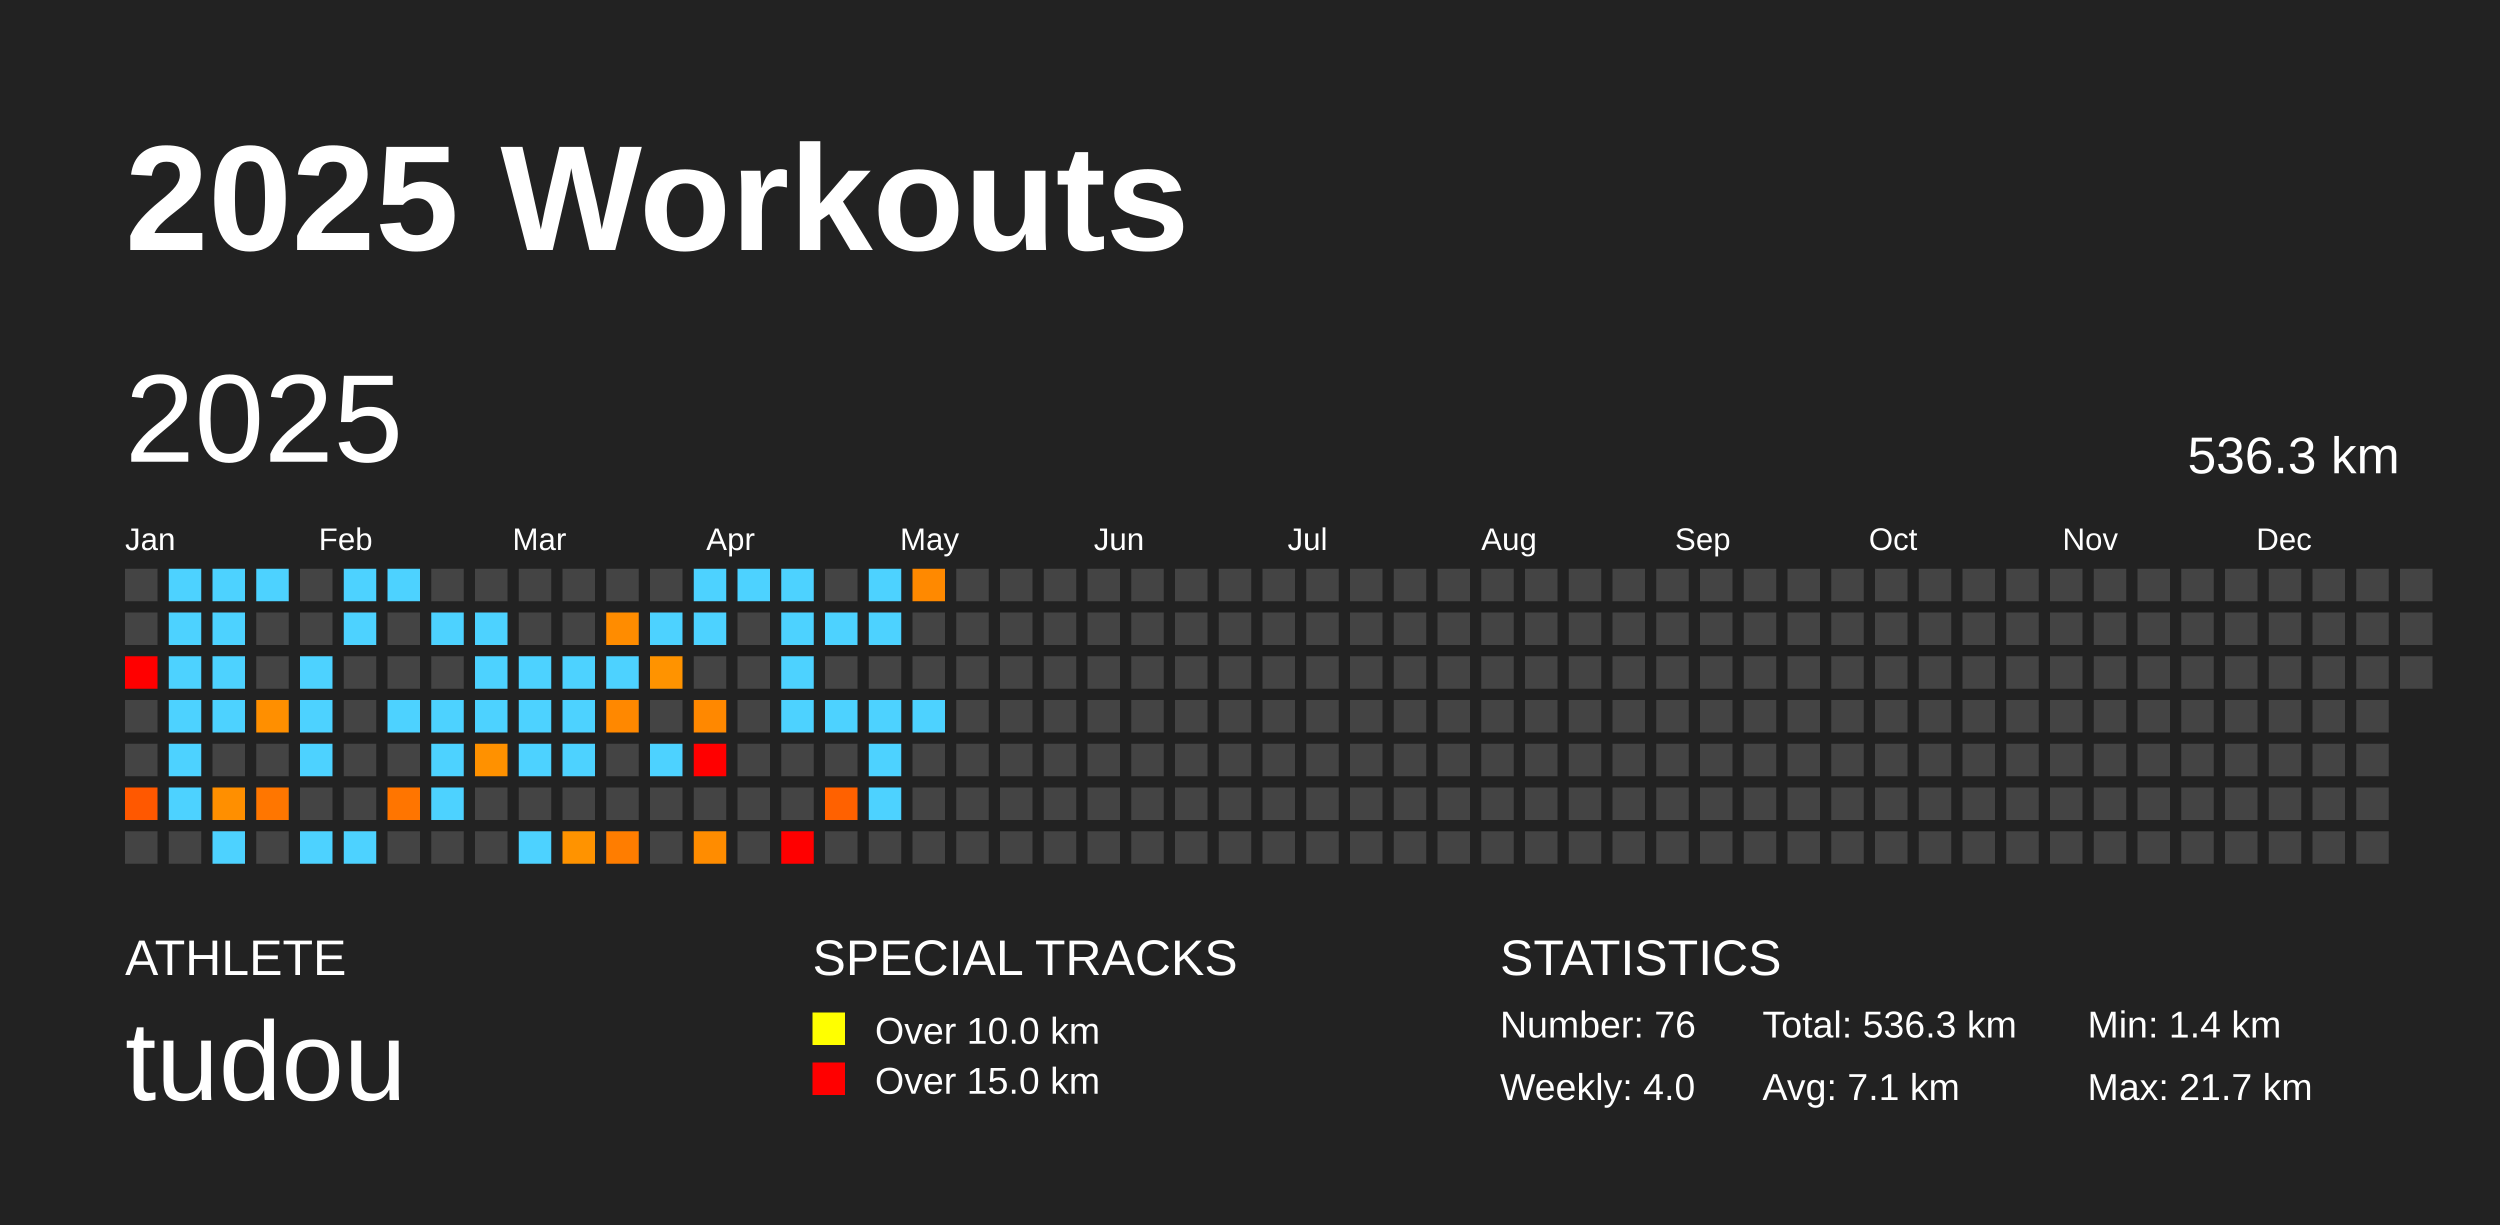
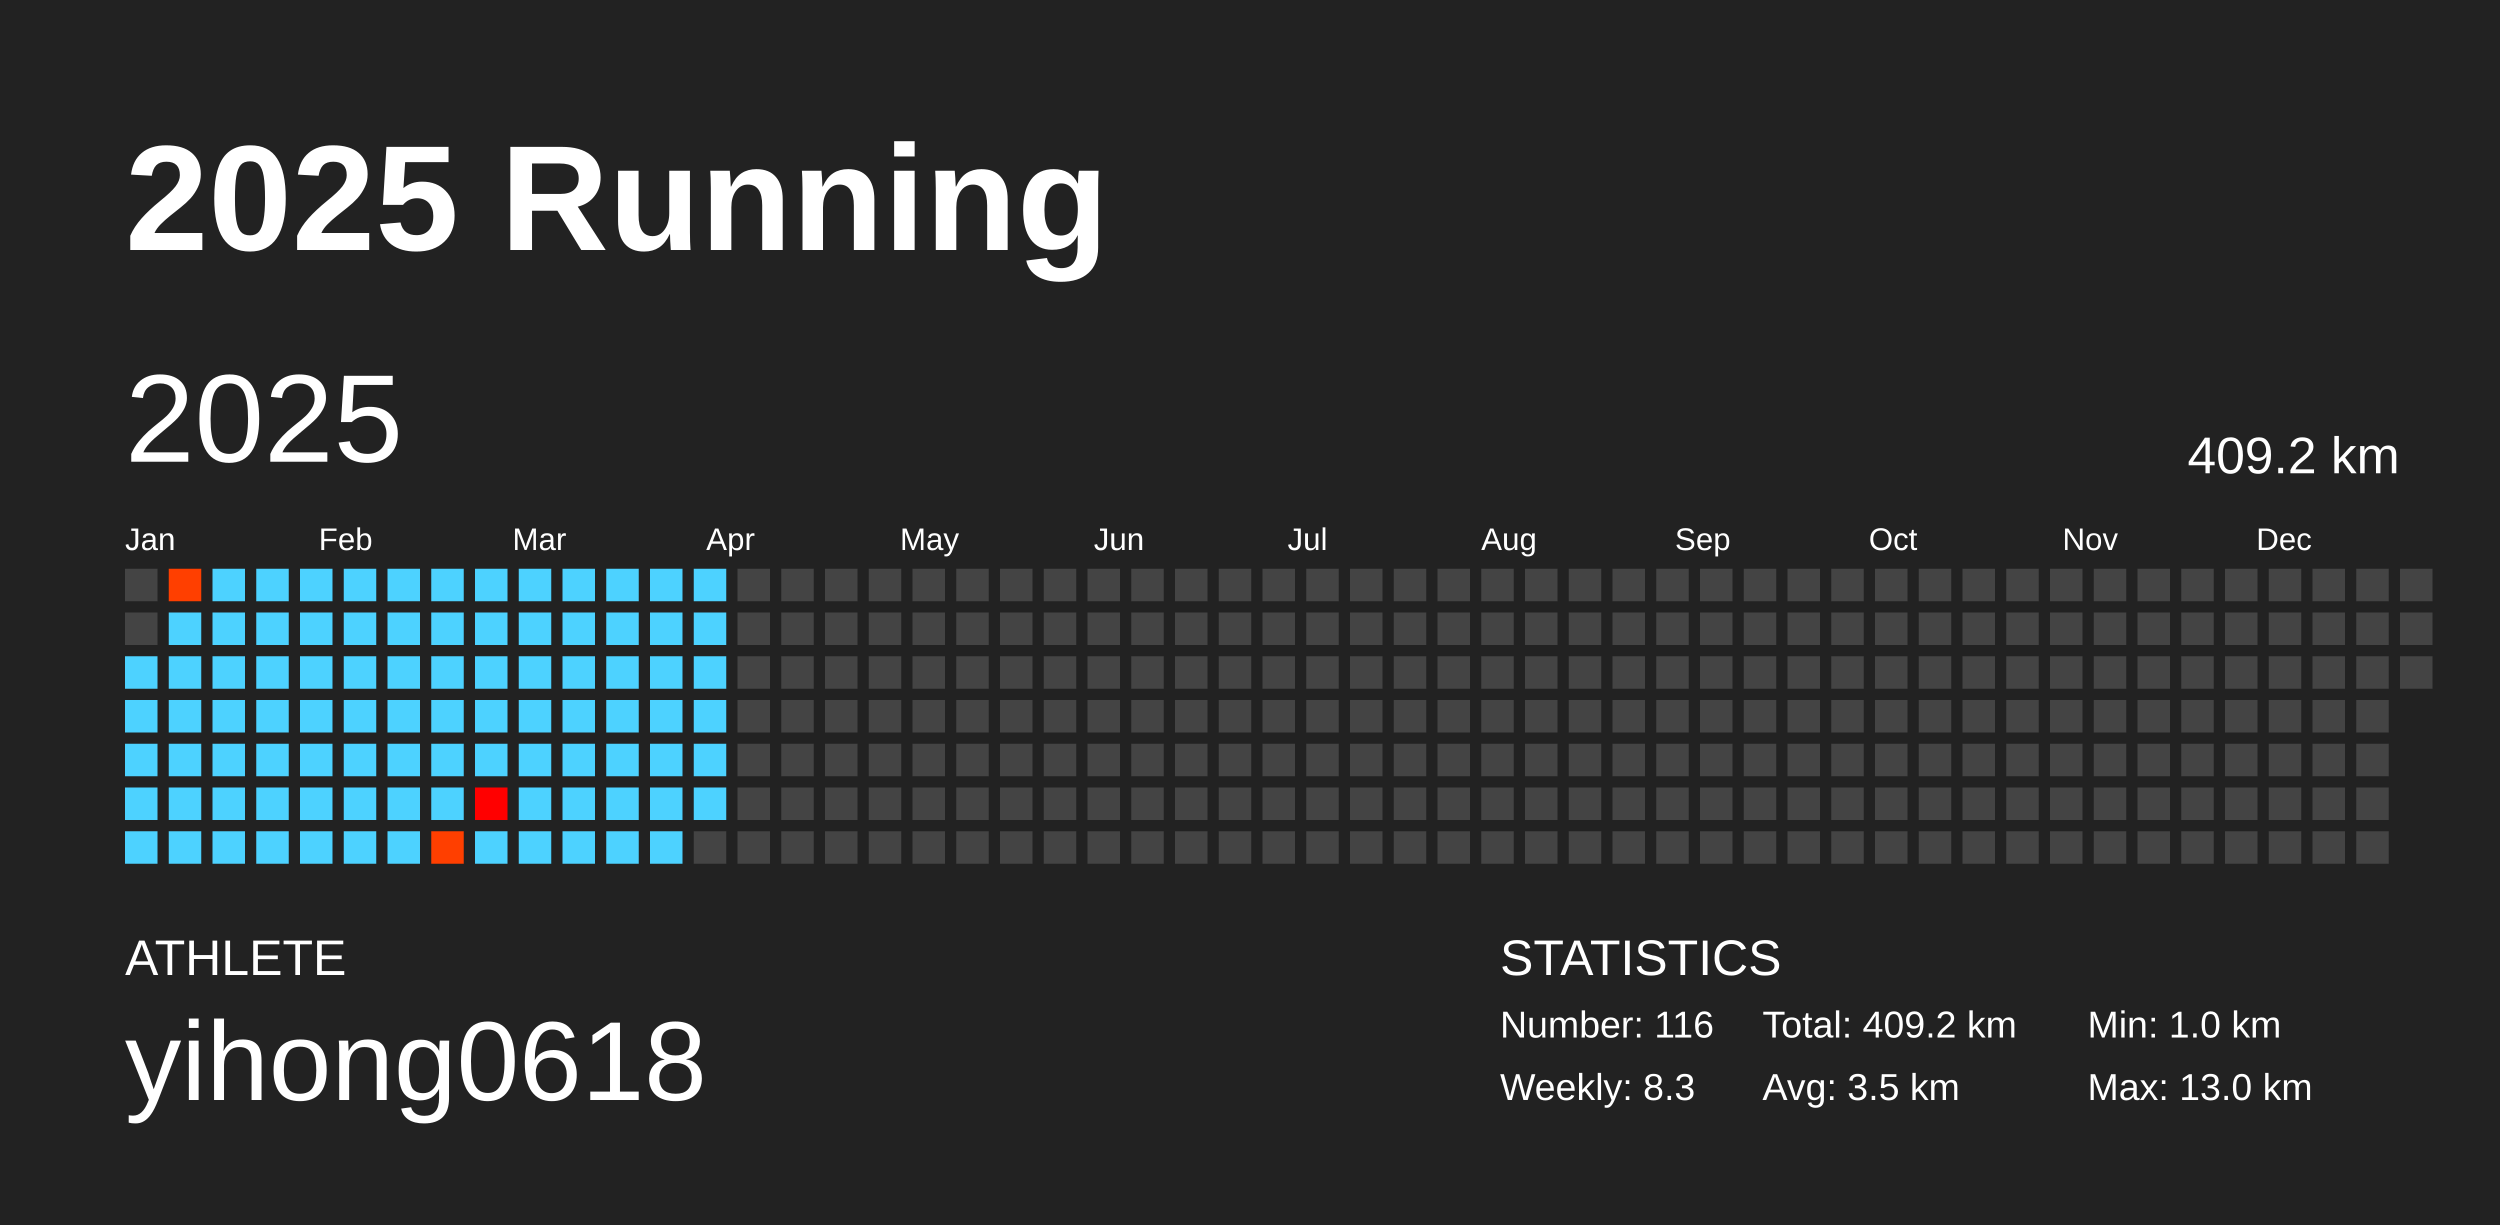
<svg xmlns="http://www.w3.org/2000/svg" baseProfile="full" height="98mm" version="1.1" viewBox="0,0,200,98" width="200mm">
  <defs />
  <rect fill="#222222" height="98" width="200" x="0" y="0" />
-   <text fill="#FFFFFF" style="font-size:12px; font-family:Arial; font-weight:bold;" x="10" y="20">2025 Workouts</text>
+   <text fill="#FFFFFF" style="font-size:12px; font-family:Arial; font-weight:bold;" x="10" y="20">2025 Running</text>
  <text fill="#FFFFFF" style="font-size:4px; font-family:Arial" x="10" y="78">ATHLETE</text>
-   <text fill="#FFFFFF" style="font-size:9px; font-family:Arial" x="10" y="88">tudou</text>
-   <text fill="#FFFFFF" style="font-size:4px; font-family:Arial" x="65" y="78">SPECIAL TRACKS</text>
-   <rect fill="yellow" height="2.6" width="2.6" x="65" y="81" />
-   <text fill="#FFFFFF" style="font-size:3px; font-family:Arial" x="70" y="83.5">Over 10.0 km</text>
-   <rect fill="red" height="2.6" width="2.6" x="65" y="85" />
-   <text fill="#FFFFFF" style="font-size:3px; font-family:Arial" x="70" y="87.5">Over 15.0 km</text>
+   <text fill="#FFFFFF" style="font-size:9px; font-family:Arial" x="10" y="88">yihong0618</text>
  <text fill="#FFFFFF" style="font-size:4px; font-family:Arial" x="120" y="78">STATISTICS</text>
-   <text fill="#FFFFFF" style="font-size:3px; font-family:Arial" x="120" y="83">Number: 76</text>
-   <text fill="#FFFFFF" style="font-size:3px; font-family:Arial" x="120" y="88">Weekly: 4.0</text>
-   <text fill="#FFFFFF" style="font-size:3px; font-family:Arial" x="141" y="83">Total: 536.3 km</text>
-   <text fill="#FFFFFF" style="font-size:3px; font-family:Arial" x="141" y="88">Avg: 7.1 km</text>
-   <text fill="#FFFFFF" style="font-size:3px; font-family:Arial" x="167" y="83">Min: 1.4 km</text>
-   <text fill="#FFFFFF" style="font-size:3px; font-family:Arial" x="167" y="88">Max: 21.7 km</text>
+   <text fill="#FFFFFF" style="font-size:3px; font-family:Arial" x="120" y="83">Number: 116</text>
+   <text fill="#FFFFFF" style="font-size:3px; font-family:Arial" x="120" y="88">Weekly: 8.3</text>
+   <text fill="#FFFFFF" style="font-size:3px; font-family:Arial" x="141" y="83">Total: 409.2 km</text>
+   <text fill="#FFFFFF" style="font-size:3px; font-family:Arial" x="141" y="88">Avg: 3.5 km</text>
+   <text fill="#FFFFFF" style="font-size:3px; font-family:Arial" x="167" y="83">Min: 1.0 km</text>
+   <text fill="#FFFFFF" style="font-size:3px; font-family:Arial" x="167" y="88">Max: 13.0 km</text>
  <text dominant-baseline="hanging" fill="#FFFFFF" style="font-size:10.0px; font-family:Arial;" x="10" y="30">2025</text>
-   <text dominant-baseline="hanging" fill="#FFFFFF" style="font-size:4.125px; font-family:Arial;" x="175" y="35">536.3 km</text>
+   <text dominant-baseline="hanging" fill="#FFFFFF" style="font-size:4.125px; font-family:Arial;" x="175" y="35">409.2 km</text>
  <text fill="#FFFFFF" style="font-size:2.5px; font-family:Arial" x="10.0" y="44">Jan</text>
  <text fill="#FFFFFF" style="font-size:2.5px; font-family:Arial" x="25.5" y="44">Feb</text>
  <text fill="#FFFFFF" style="font-size:2.5px; font-family:Arial" x="41.0" y="44">Mar</text>
  <text fill="#FFFFFF" style="font-size:2.5px; font-family:Arial" x="56.5" y="44">Apr</text>
  <text fill="#FFFFFF" style="font-size:2.5px; font-family:Arial" x="72.0" y="44">May</text>
  <text fill="#FFFFFF" style="font-size:2.5px; font-family:Arial" x="87.5" y="44">Jun</text>
  <text fill="#FFFFFF" style="font-size:2.5px; font-family:Arial" x="103.0" y="44">Jul</text>
  <text fill="#FFFFFF" style="font-size:2.5px; font-family:Arial" x="118.5" y="44">Aug</text>
  <text fill="#FFFFFF" style="font-size:2.5px; font-family:Arial" x="134.0" y="44">Sep</text>
  <text fill="#FFFFFF" style="font-size:2.5px; font-family:Arial" x="149.5" y="44">Oct</text>
  <text fill="#FFFFFF" style="font-size:2.5px; font-family:Arial" x="165.0" y="44">Nov</text>
  <text fill="#FFFFFF" style="font-size:2.5px; font-family:Arial" x="180.5" y="44">Dec</text>
  <rect fill="#444444" height="2.6" width="2.6" x="10.0" y="45.5" />
  <rect fill="#444444" height="2.6" width="2.6" x="10.0" y="49.0" />
-   <rect fill="red" height="2.6" width="2.6" x="10.0" y="52.5" />
-   <rect fill="#444444" height="2.6" width="2.6" x="10.0" y="56.0" />
-   <rect fill="#444444" height="2.6" width="2.6" x="10.0" y="59.5" />
-   <rect fill="#ff5800" height="2.6" width="2.6" x="10.0" y="63.0" />
-   <rect fill="#444444" height="2.6" width="2.6" x="10.0" y="66.5" />
-   <rect fill="#4dd2ff" height="2.6" width="2.6" x="13.5" y="45.5" />
+   <rect fill="#4dd2ff" height="2.6" width="2.6" x="10.0" y="52.5" />
+   <rect fill="#4dd2ff" height="2.6" width="2.6" x="10.0" y="56.0" />
+   <rect fill="#4dd2ff" height="2.6" width="2.6" x="10.0" y="59.5" />
+   <rect fill="#4dd2ff" height="2.6" width="2.6" x="10.0" y="63.0" />
+   <rect fill="#4dd2ff" height="2.6" width="2.6" x="10.0" y="66.5" />
+   <rect fill="#ff3f00" height="2.6" width="2.6" x="13.5" y="45.5" />
  <rect fill="#4dd2ff" height="2.6" width="2.6" x="13.5" y="49.0" />
  <rect fill="#4dd2ff" height="2.6" width="2.6" x="13.5" y="52.5" />
  <rect fill="#4dd2ff" height="2.6" width="2.6" x="13.5" y="56.0" />
  <rect fill="#4dd2ff" height="2.6" width="2.6" x="13.5" y="59.5" />
  <rect fill="#4dd2ff" height="2.6" width="2.6" x="13.5" y="63.0" />
-   <rect fill="#444444" height="2.6" width="2.6" x="13.5" y="66.5" />
+   <rect fill="#4dd2ff" height="2.6" width="2.6" x="13.5" y="66.5" />
  <rect fill="#4dd2ff" height="2.6" width="2.6" x="17.0" y="45.5" />
  <rect fill="#4dd2ff" height="2.6" width="2.6" x="17.0" y="49.0" />
  <rect fill="#4dd2ff" height="2.6" width="2.6" x="17.0" y="52.5" />
  <rect fill="#4dd2ff" height="2.6" width="2.6" x="17.0" y="56.0" />
-   <rect fill="#444444" height="2.6" width="2.6" x="17.0" y="59.5" />
-   <rect fill="#ff8f00" height="2.6" width="2.6" x="17.0" y="63.0" />
+   <rect fill="#4dd2ff" height="2.6" width="2.6" x="17.0" y="59.5" />
+   <rect fill="#4dd2ff" height="2.6" width="2.6" x="17.0" y="63.0" />
  <rect fill="#4dd2ff" height="2.6" width="2.6" x="17.0" y="66.5" />
  <rect fill="#4dd2ff" height="2.6" width="2.6" x="20.5" y="45.5" />
-   <rect fill="#444444" height="2.6" width="2.6" x="20.5" y="49.0" />
-   <rect fill="#444444" height="2.6" width="2.6" x="20.5" y="52.5" />
-   <rect fill="#ff8f00" height="2.6" width="2.6" x="20.5" y="56.0" />
-   <rect fill="#444444" height="2.6" width="2.6" x="20.5" y="59.5" />
-   <rect fill="#ff7600" height="2.6" width="2.6" x="20.5" y="63.0" />
-   <rect fill="#444444" height="2.6" width="2.6" x="20.5" y="66.5" />
-   <rect fill="#444444" height="2.6" width="2.6" x="24.0" y="45.5" />
-   <rect fill="#444444" height="2.6" width="2.6" x="24.0" y="49.0" />
+   <rect fill="#4dd2ff" height="2.6" width="2.6" x="20.5" y="49.0" />
+   <rect fill="#4dd2ff" height="2.6" width="2.6" x="20.5" y="52.5" />
+   <rect fill="#4dd2ff" height="2.6" width="2.6" x="20.5" y="56.0" />
+   <rect fill="#4dd2ff" height="2.6" width="2.6" x="20.5" y="59.5" />
+   <rect fill="#4dd2ff" height="2.6" width="2.6" x="20.5" y="63.0" />
+   <rect fill="#4dd2ff" height="2.6" width="2.6" x="20.5" y="66.5" />
+   <rect fill="#4dd2ff" height="2.6" width="2.6" x="24.0" y="45.5" />
+   <rect fill="#4dd2ff" height="2.6" width="2.6" x="24.0" y="49.0" />
  <rect fill="#4dd2ff" height="2.6" width="2.6" x="24.0" y="52.5" />
  <rect fill="#4dd2ff" height="2.6" width="2.6" x="24.0" y="56.0" />
  <rect fill="#4dd2ff" height="2.6" width="2.6" x="24.0" y="59.5" />
-   <rect fill="#444444" height="2.6" width="2.6" x="24.0" y="63.0" />
+   <rect fill="#4dd2ff" height="2.6" width="2.6" x="24.0" y="63.0" />
  <rect fill="#4dd2ff" height="2.6" width="2.6" x="24.0" y="66.5" />
  <rect fill="#4dd2ff" height="2.6" width="2.6" x="27.5" y="45.5" />
  <rect fill="#4dd2ff" height="2.6" width="2.6" x="27.5" y="49.0" />
-   <rect fill="#444444" height="2.6" width="2.6" x="27.5" y="52.5" />
-   <rect fill="#444444" height="2.6" width="2.6" x="27.5" y="56.0" />
-   <rect fill="#444444" height="2.6" width="2.6" x="27.5" y="59.5" />
-   <rect fill="#444444" height="2.6" width="2.6" x="27.5" y="63.0" />
+   <rect fill="#4dd2ff" height="2.6" width="2.6" x="27.5" y="52.5" />
+   <rect fill="#4dd2ff" height="2.6" width="2.6" x="27.5" y="56.0" />
+   <rect fill="#4dd2ff" height="2.6" width="2.6" x="27.5" y="59.5" />
+   <rect fill="#4dd2ff" height="2.6" width="2.6" x="27.5" y="63.0" />
  <rect fill="#4dd2ff" height="2.6" width="2.6" x="27.5" y="66.5" />
  <rect fill="#4dd2ff" height="2.6" width="2.6" x="31.0" y="45.5" />
-   <rect fill="#444444" height="2.6" width="2.6" x="31.0" y="49.0" />
-   <rect fill="#444444" height="2.6" width="2.6" x="31.0" y="52.5" />
+   <rect fill="#4dd2ff" height="2.6" width="2.6" x="31.0" y="49.0" />
+   <rect fill="#4dd2ff" height="2.6" width="2.6" x="31.0" y="52.5" />
  <rect fill="#4dd2ff" height="2.6" width="2.6" x="31.0" y="56.0" />
-   <rect fill="#444444" height="2.6" width="2.6" x="31.0" y="59.5" />
-   <rect fill="#ff7500" height="2.6" width="2.6" x="31.0" y="63.0" />
-   <rect fill="#444444" height="2.6" width="2.6" x="31.0" y="66.5" />
-   <rect fill="#444444" height="2.6" width="2.6" x="34.5" y="45.5" />
+   <rect fill="#4dd2ff" height="2.6" width="2.6" x="31.0" y="59.5" />
+   <rect fill="#4dd2ff" height="2.6" width="2.6" x="31.0" y="63.0" />
+   <rect fill="#4dd2ff" height="2.6" width="2.6" x="31.0" y="66.5" />
+   <rect fill="#4dd2ff" height="2.6" width="2.6" x="34.5" y="45.5" />
  <rect fill="#4dd2ff" height="2.6" width="2.6" x="34.5" y="49.0" />
-   <rect fill="#444444" height="2.6" width="2.6" x="34.5" y="52.5" />
+   <rect fill="#4dd2ff" height="2.6" width="2.6" x="34.5" y="52.5" />
  <rect fill="#4dd2ff" height="2.6" width="2.6" x="34.5" y="56.0" />
  <rect fill="#4dd2ff" height="2.6" width="2.6" x="34.5" y="59.5" />
  <rect fill="#4dd2ff" height="2.6" width="2.6" x="34.5" y="63.0" />
-   <rect fill="#444444" height="2.6" width="2.6" x="34.5" y="66.5" />
-   <rect fill="#444444" height="2.6" width="2.6" x="38.0" y="45.5" />
+   <rect fill="#ff3f00" height="2.6" width="2.6" x="34.5" y="66.5" />
+   <rect fill="#4dd2ff" height="2.6" width="2.6" x="38.0" y="45.5" />
  <rect fill="#4dd2ff" height="2.6" width="2.6" x="38.0" y="49.0" />
  <rect fill="#4dd2ff" height="2.6" width="2.6" x="38.0" y="52.5" />
  <rect fill="#4dd2ff" height="2.6" width="2.6" x="38.0" y="56.0" />
-   <rect fill="#ff9100" height="2.6" width="2.6" x="38.0" y="59.5" />
-   <rect fill="#444444" height="2.6" width="2.6" x="38.0" y="63.0" />
-   <rect fill="#444444" height="2.6" width="2.6" x="38.0" y="66.5" />
-   <rect fill="#444444" height="2.6" width="2.6" x="41.5" y="45.5" />
-   <rect fill="#444444" height="2.6" width="2.6" x="41.5" y="49.0" />
+   <rect fill="#4dd2ff" height="2.6" width="2.6" x="38.0" y="59.5" />
+   <rect fill="#ff0000" height="2.6" width="2.6" x="38.0" y="63.0" />
+   <rect fill="#4dd2ff" height="2.6" width="2.6" x="38.0" y="66.5" />
+   <rect fill="#4dd2ff" height="2.6" width="2.6" x="41.5" y="45.5" />
+   <rect fill="#4dd2ff" height="2.6" width="2.6" x="41.5" y="49.0" />
  <rect fill="#4dd2ff" height="2.6" width="2.6" x="41.5" y="52.5" />
  <rect fill="#4dd2ff" height="2.6" width="2.6" x="41.5" y="56.0" />
  <rect fill="#4dd2ff" height="2.6" width="2.6" x="41.5" y="59.5" />
-   <rect fill="#444444" height="2.6" width="2.6" x="41.5" y="63.0" />
+   <rect fill="#4dd2ff" height="2.6" width="2.6" x="41.5" y="63.0" />
  <rect fill="#4dd2ff" height="2.6" width="2.6" x="41.5" y="66.5" />
-   <rect fill="#444444" height="2.6" width="2.6" x="45.0" y="45.5" />
-   <rect fill="#444444" height="2.6" width="2.6" x="45.0" y="49.0" />
+   <rect fill="#4dd2ff" height="2.6" width="2.6" x="45.0" y="45.5" />
+   <rect fill="#4dd2ff" height="2.6" width="2.6" x="45.0" y="49.0" />
  <rect fill="#4dd2ff" height="2.6" width="2.6" x="45.0" y="52.5" />
  <rect fill="#4dd2ff" height="2.6" width="2.6" x="45.0" y="56.0" />
  <rect fill="#4dd2ff" height="2.6" width="2.6" x="45.0" y="59.5" />
-   <rect fill="#444444" height="2.6" width="2.6" x="45.0" y="63.0" />
-   <rect fill="#ff9300" height="2.6" width="2.6" x="45.0" y="66.5" />
-   <rect fill="#444444" height="2.6" width="2.6" x="48.5" y="45.5" />
-   <rect fill="#ff8c00" height="2.6" width="2.6" x="48.5" y="49.0" />
+   <rect fill="#4dd2ff" height="2.6" width="2.6" x="45.0" y="63.0" />
+   <rect fill="#4dd2ff" height="2.6" width="2.6" x="45.0" y="66.5" />
+   <rect fill="#4dd2ff" height="2.6" width="2.6" x="48.5" y="45.5" />
+   <rect fill="#4dd2ff" height="2.6" width="2.6" x="48.5" y="49.0" />
  <rect fill="#4dd2ff" height="2.6" width="2.6" x="48.5" y="52.5" />
-   <rect fill="#ff8800" height="2.6" width="2.6" x="48.5" y="56.0" />
-   <rect fill="#444444" height="2.6" width="2.6" x="48.5" y="59.5" />
-   <rect fill="#444444" height="2.6" width="2.6" x="48.5" y="63.0" />
-   <rect fill="#ff7d00" height="2.6" width="2.6" x="48.5" y="66.5" />
-   <rect fill="#444444" height="2.6" width="2.6" x="52.0" y="45.5" />
+   <rect fill="#4dd2ff" height="2.6" width="2.6" x="48.5" y="56.0" />
+   <rect fill="#4dd2ff" height="2.6" width="2.6" x="48.5" y="59.5" />
+   <rect fill="#4dd2ff" height="2.6" width="2.6" x="48.5" y="63.0" />
+   <rect fill="#4dd2ff" height="2.6" width="2.6" x="48.5" y="66.5" />
+   <rect fill="#4dd2ff" height="2.6" width="2.6" x="52.0" y="45.5" />
  <rect fill="#4dd2ff" height="2.6" width="2.6" x="52.0" y="49.0" />
-   <rect fill="#ff9300" height="2.6" width="2.6" x="52.0" y="52.5" />
-   <rect fill="#444444" height="2.6" width="2.6" x="52.0" y="56.0" />
+   <rect fill="#4dd2ff" height="2.6" width="2.6" x="52.0" y="52.5" />
+   <rect fill="#4dd2ff" height="2.6" width="2.6" x="52.0" y="56.0" />
  <rect fill="#4dd2ff" height="2.6" width="2.6" x="52.0" y="59.5" />
-   <rect fill="#444444" height="2.6" width="2.6" x="52.0" y="63.0" />
-   <rect fill="#444444" height="2.6" width="2.6" x="52.0" y="66.5" />
+   <rect fill="#4dd2ff" height="2.6" width="2.6" x="52.0" y="63.0" />
+   <rect fill="#4dd2ff" height="2.6" width="2.6" x="52.0" y="66.5" />
  <rect fill="#4dd2ff" height="2.6" width="2.6" x="55.5" y="45.5" />
  <rect fill="#4dd2ff" height="2.6" width="2.6" x="55.5" y="49.0" />
-   <rect fill="#444444" height="2.6" width="2.6" x="55.5" y="52.5" />
-   <rect fill="#ff8800" height="2.6" width="2.6" x="55.5" y="56.0" />
-   <rect fill="red" height="2.6" width="2.6" x="55.5" y="59.5" />
-   <rect fill="#444444" height="2.6" width="2.6" x="55.5" y="63.0" />
-   <rect fill="#ff8c00" height="2.6" width="2.6" x="55.5" y="66.5" />
-   <rect fill="#4dd2ff" height="2.6" width="2.6" x="59.0" y="45.5" />
+   <rect fill="#4dd2ff" height="2.6" width="2.6" x="55.5" y="52.5" />
+   <rect fill="#4dd2ff" height="2.6" width="2.6" x="55.5" y="56.0" />
+   <rect fill="#4dd2ff" height="2.6" width="2.6" x="55.5" y="59.5" />
+   <rect fill="#4dd2ff" height="2.6" width="2.6" x="55.5" y="63.0" />
+   <rect fill="#444444" height="2.6" width="2.6" x="55.5" y="66.5" />
+   <rect fill="#444444" height="2.6" width="2.6" x="59.0" y="45.5" />
  <rect fill="#444444" height="2.6" width="2.6" x="59.0" y="49.0" />
  <rect fill="#444444" height="2.6" width="2.6" x="59.0" y="52.5" />
  <rect fill="#444444" height="2.6" width="2.6" x="59.0" y="56.0" />
  <rect fill="#444444" height="2.6" width="2.6" x="59.0" y="59.5" />
  <rect fill="#444444" height="2.6" width="2.6" x="59.0" y="63.0" />
  <rect fill="#444444" height="2.6" width="2.6" x="59.0" y="66.5" />
-   <rect fill="#4dd2ff" height="2.6" width="2.6" x="62.5" y="45.5" />
-   <rect fill="#4dd2ff" height="2.6" width="2.6" x="62.5" y="49.0" />
-   <rect fill="#4dd2ff" height="2.6" width="2.6" x="62.5" y="52.5" />
-   <rect fill="#4dd2ff" height="2.6" width="2.6" x="62.5" y="56.0" />
+   <rect fill="#444444" height="2.6" width="2.6" x="62.5" y="45.5" />
+   <rect fill="#444444" height="2.6" width="2.6" x="62.5" y="49.0" />
+   <rect fill="#444444" height="2.6" width="2.6" x="62.5" y="52.5" />
+   <rect fill="#444444" height="2.6" width="2.6" x="62.5" y="56.0" />
  <rect fill="#444444" height="2.6" width="2.6" x="62.5" y="59.5" />
  <rect fill="#444444" height="2.6" width="2.6" x="62.5" y="63.0" />
-   <rect fill="red" height="2.6" width="2.6" x="62.5" y="66.5" />
+   <rect fill="#444444" height="2.6" width="2.6" x="62.5" y="66.5" />
  <rect fill="#444444" height="2.6" width="2.6" x="66.0" y="45.5" />
-   <rect fill="#4dd2ff" height="2.6" width="2.6" x="66.0" y="49.0" />
+   <rect fill="#444444" height="2.6" width="2.6" x="66.0" y="49.0" />
  <rect fill="#444444" height="2.6" width="2.6" x="66.0" y="52.5" />
-   <rect fill="#4dd2ff" height="2.6" width="2.6" x="66.0" y="56.0" />
+   <rect fill="#444444" height="2.6" width="2.6" x="66.0" y="56.0" />
  <rect fill="#444444" height="2.6" width="2.6" x="66.0" y="59.5" />
-   <rect fill="#ff6100" height="2.6" width="2.6" x="66.0" y="63.0" />
+   <rect fill="#444444" height="2.6" width="2.6" x="66.0" y="63.0" />
  <rect fill="#444444" height="2.6" width="2.6" x="66.0" y="66.5" />
-   <rect fill="#4dd2ff" height="2.6" width="2.6" x="69.5" y="45.5" />
-   <rect fill="#4dd2ff" height="2.6" width="2.6" x="69.5" y="49.0" />
+   <rect fill="#444444" height="2.6" width="2.6" x="69.5" y="45.5" />
+   <rect fill="#444444" height="2.6" width="2.6" x="69.5" y="49.0" />
  <rect fill="#444444" height="2.6" width="2.6" x="69.5" y="52.5" />
-   <rect fill="#4dd2ff" height="2.6" width="2.6" x="69.5" y="56.0" />
-   <rect fill="#4dd2ff" height="2.6" width="2.6" x="69.5" y="59.5" />
-   <rect fill="#4dd2ff" height="2.6" width="2.6" x="69.5" y="63.0" />
+   <rect fill="#444444" height="2.6" width="2.6" x="69.5" y="56.0" />
+   <rect fill="#444444" height="2.6" width="2.6" x="69.5" y="59.5" />
+   <rect fill="#444444" height="2.6" width="2.6" x="69.5" y="63.0" />
  <rect fill="#444444" height="2.6" width="2.6" x="69.5" y="66.5" />
-   <rect fill="#ff8900" height="2.6" width="2.6" x="73.0" y="45.5" />
+   <rect fill="#444444" height="2.6" width="2.6" x="73.0" y="45.5" />
  <rect fill="#444444" height="2.6" width="2.6" x="73.0" y="49.0" />
  <rect fill="#444444" height="2.6" width="2.6" x="73.0" y="52.5" />
-   <rect fill="#4dd2ff" height="2.6" width="2.6" x="73.0" y="56.0" />
+   <rect fill="#444444" height="2.6" width="2.6" x="73.0" y="56.0" />
  <rect fill="#444444" height="2.6" width="2.6" x="73.0" y="59.5" />
  <rect fill="#444444" height="2.6" width="2.6" x="73.0" y="63.0" />
  <rect fill="#444444" height="2.6" width="2.6" x="73.0" y="66.5" />
  <rect fill="#444444" height="2.6" width="2.6" x="76.5" y="45.5" />
  <rect fill="#444444" height="2.6" width="2.6" x="76.5" y="49.0" />
  <rect fill="#444444" height="2.6" width="2.6" x="76.5" y="52.5" />
  <rect fill="#444444" height="2.6" width="2.6" x="76.5" y="56.0" />
  <rect fill="#444444" height="2.6" width="2.6" x="76.5" y="59.5" />
  <rect fill="#444444" height="2.6" width="2.6" x="76.5" y="63.0" />
  <rect fill="#444444" height="2.6" width="2.6" x="76.5" y="66.5" />
  <rect fill="#444444" height="2.6" width="2.6" x="80.0" y="45.5" />
  <rect fill="#444444" height="2.6" width="2.6" x="80.0" y="49.0" />
  <rect fill="#444444" height="2.6" width="2.6" x="80.0" y="52.5" />
  <rect fill="#444444" height="2.6" width="2.6" x="80.0" y="56.0" />
  <rect fill="#444444" height="2.6" width="2.6" x="80.0" y="59.5" />
  <rect fill="#444444" height="2.6" width="2.6" x="80.0" y="63.0" />
  <rect fill="#444444" height="2.6" width="2.6" x="80.0" y="66.5" />
  <rect fill="#444444" height="2.6" width="2.6" x="83.5" y="45.5" />
  <rect fill="#444444" height="2.6" width="2.6" x="83.5" y="49.0" />
  <rect fill="#444444" height="2.6" width="2.6" x="83.5" y="52.5" />
  <rect fill="#444444" height="2.6" width="2.6" x="83.5" y="56.0" />
  <rect fill="#444444" height="2.6" width="2.6" x="83.5" y="59.5" />
  <rect fill="#444444" height="2.6" width="2.6" x="83.5" y="63.0" />
  <rect fill="#444444" height="2.6" width="2.6" x="83.5" y="66.5" />
  <rect fill="#444444" height="2.6" width="2.6" x="87.0" y="45.5" />
  <rect fill="#444444" height="2.6" width="2.6" x="87.0" y="49.0" />
  <rect fill="#444444" height="2.6" width="2.6" x="87.0" y="52.5" />
  <rect fill="#444444" height="2.6" width="2.6" x="87.0" y="56.0" />
  <rect fill="#444444" height="2.6" width="2.6" x="87.0" y="59.5" />
  <rect fill="#444444" height="2.6" width="2.6" x="87.0" y="63.0" />
  <rect fill="#444444" height="2.6" width="2.6" x="87.0" y="66.5" />
  <rect fill="#444444" height="2.6" width="2.6" x="90.5" y="45.5" />
  <rect fill="#444444" height="2.6" width="2.6" x="90.5" y="49.0" />
  <rect fill="#444444" height="2.6" width="2.6" x="90.5" y="52.5" />
  <rect fill="#444444" height="2.6" width="2.6" x="90.5" y="56.0" />
  <rect fill="#444444" height="2.6" width="2.6" x="90.5" y="59.5" />
  <rect fill="#444444" height="2.6" width="2.6" x="90.5" y="63.0" />
  <rect fill="#444444" height="2.6" width="2.6" x="90.5" y="66.5" />
  <rect fill="#444444" height="2.6" width="2.6" x="94.0" y="45.5" />
  <rect fill="#444444" height="2.6" width="2.6" x="94.0" y="49.0" />
  <rect fill="#444444" height="2.6" width="2.6" x="94.0" y="52.5" />
  <rect fill="#444444" height="2.6" width="2.6" x="94.0" y="56.0" />
  <rect fill="#444444" height="2.6" width="2.6" x="94.0" y="59.5" />
  <rect fill="#444444" height="2.6" width="2.6" x="94.0" y="63.0" />
  <rect fill="#444444" height="2.6" width="2.6" x="94.0" y="66.5" />
  <rect fill="#444444" height="2.6" width="2.6" x="97.5" y="45.5" />
  <rect fill="#444444" height="2.6" width="2.6" x="97.5" y="49.0" />
  <rect fill="#444444" height="2.6" width="2.6" x="97.5" y="52.5" />
  <rect fill="#444444" height="2.6" width="2.6" x="97.5" y="56.0" />
  <rect fill="#444444" height="2.6" width="2.6" x="97.5" y="59.5" />
  <rect fill="#444444" height="2.6" width="2.6" x="97.5" y="63.0" />
  <rect fill="#444444" height="2.6" width="2.6" x="97.5" y="66.5" />
  <rect fill="#444444" height="2.6" width="2.6" x="101.0" y="45.5" />
  <rect fill="#444444" height="2.6" width="2.6" x="101.0" y="49.0" />
  <rect fill="#444444" height="2.6" width="2.6" x="101.0" y="52.5" />
  <rect fill="#444444" height="2.6" width="2.6" x="101.0" y="56.0" />
  <rect fill="#444444" height="2.6" width="2.6" x="101.0" y="59.5" />
  <rect fill="#444444" height="2.6" width="2.6" x="101.0" y="63.0" />
  <rect fill="#444444" height="2.6" width="2.6" x="101.0" y="66.5" />
  <rect fill="#444444" height="2.6" width="2.6" x="104.5" y="45.5" />
  <rect fill="#444444" height="2.6" width="2.6" x="104.5" y="49.0" />
  <rect fill="#444444" height="2.6" width="2.6" x="104.5" y="52.5" />
  <rect fill="#444444" height="2.6" width="2.6" x="104.5" y="56.0" />
  <rect fill="#444444" height="2.6" width="2.6" x="104.5" y="59.5" />
  <rect fill="#444444" height="2.6" width="2.6" x="104.5" y="63.0" />
  <rect fill="#444444" height="2.6" width="2.6" x="104.5" y="66.5" />
  <rect fill="#444444" height="2.6" width="2.6" x="108.0" y="45.5" />
  <rect fill="#444444" height="2.6" width="2.6" x="108.0" y="49.0" />
  <rect fill="#444444" height="2.6" width="2.6" x="108.0" y="52.5" />
  <rect fill="#444444" height="2.6" width="2.6" x="108.0" y="56.0" />
  <rect fill="#444444" height="2.6" width="2.6" x="108.0" y="59.5" />
  <rect fill="#444444" height="2.6" width="2.6" x="108.0" y="63.0" />
  <rect fill="#444444" height="2.6" width="2.6" x="108.0" y="66.5" />
  <rect fill="#444444" height="2.6" width="2.6" x="111.5" y="45.5" />
  <rect fill="#444444" height="2.6" width="2.6" x="111.5" y="49.0" />
  <rect fill="#444444" height="2.6" width="2.6" x="111.5" y="52.5" />
  <rect fill="#444444" height="2.6" width="2.6" x="111.5" y="56.0" />
  <rect fill="#444444" height="2.6" width="2.6" x="111.5" y="59.5" />
  <rect fill="#444444" height="2.6" width="2.6" x="111.5" y="63.0" />
  <rect fill="#444444" height="2.6" width="2.6" x="111.5" y="66.5" />
  <rect fill="#444444" height="2.6" width="2.6" x="115.0" y="45.5" />
  <rect fill="#444444" height="2.6" width="2.6" x="115.0" y="49.0" />
  <rect fill="#444444" height="2.6" width="2.6" x="115.0" y="52.5" />
  <rect fill="#444444" height="2.6" width="2.6" x="115.0" y="56.0" />
  <rect fill="#444444" height="2.6" width="2.6" x="115.0" y="59.5" />
  <rect fill="#444444" height="2.6" width="2.6" x="115.0" y="63.0" />
  <rect fill="#444444" height="2.6" width="2.6" x="115.0" y="66.5" />
  <rect fill="#444444" height="2.6" width="2.6" x="118.5" y="45.5" />
  <rect fill="#444444" height="2.6" width="2.6" x="118.5" y="49.0" />
  <rect fill="#444444" height="2.6" width="2.6" x="118.5" y="52.5" />
  <rect fill="#444444" height="2.6" width="2.6" x="118.5" y="56.0" />
  <rect fill="#444444" height="2.6" width="2.6" x="118.5" y="59.5" />
  <rect fill="#444444" height="2.6" width="2.6" x="118.5" y="63.0" />
  <rect fill="#444444" height="2.6" width="2.6" x="118.5" y="66.5" />
  <rect fill="#444444" height="2.6" width="2.6" x="122.0" y="45.5" />
  <rect fill="#444444" height="2.6" width="2.6" x="122.0" y="49.0" />
  <rect fill="#444444" height="2.6" width="2.6" x="122.0" y="52.5" />
  <rect fill="#444444" height="2.6" width="2.6" x="122.0" y="56.0" />
  <rect fill="#444444" height="2.6" width="2.6" x="122.0" y="59.5" />
  <rect fill="#444444" height="2.6" width="2.6" x="122.0" y="63.0" />
  <rect fill="#444444" height="2.6" width="2.6" x="122.0" y="66.5" />
  <rect fill="#444444" height="2.6" width="2.6" x="125.5" y="45.5" />
  <rect fill="#444444" height="2.6" width="2.6" x="125.5" y="49.0" />
  <rect fill="#444444" height="2.6" width="2.6" x="125.5" y="52.5" />
  <rect fill="#444444" height="2.6" width="2.6" x="125.5" y="56.0" />
  <rect fill="#444444" height="2.6" width="2.6" x="125.5" y="59.5" />
  <rect fill="#444444" height="2.6" width="2.6" x="125.5" y="63.0" />
  <rect fill="#444444" height="2.6" width="2.6" x="125.5" y="66.5" />
  <rect fill="#444444" height="2.6" width="2.6" x="129.0" y="45.5" />
  <rect fill="#444444" height="2.6" width="2.6" x="129.0" y="49.0" />
  <rect fill="#444444" height="2.6" width="2.6" x="129.0" y="52.5" />
  <rect fill="#444444" height="2.6" width="2.6" x="129.0" y="56.0" />
  <rect fill="#444444" height="2.6" width="2.6" x="129.0" y="59.5" />
  <rect fill="#444444" height="2.6" width="2.6" x="129.0" y="63.0" />
  <rect fill="#444444" height="2.6" width="2.6" x="129.0" y="66.5" />
  <rect fill="#444444" height="2.6" width="2.6" x="132.5" y="45.5" />
  <rect fill="#444444" height="2.6" width="2.6" x="132.5" y="49.0" />
  <rect fill="#444444" height="2.6" width="2.6" x="132.5" y="52.5" />
  <rect fill="#444444" height="2.6" width="2.6" x="132.5" y="56.0" />
  <rect fill="#444444" height="2.6" width="2.6" x="132.5" y="59.5" />
  <rect fill="#444444" height="2.6" width="2.6" x="132.5" y="63.0" />
  <rect fill="#444444" height="2.6" width="2.6" x="132.5" y="66.5" />
  <rect fill="#444444" height="2.6" width="2.6" x="136.0" y="45.5" />
  <rect fill="#444444" height="2.6" width="2.6" x="136.0" y="49.0" />
  <rect fill="#444444" height="2.6" width="2.6" x="136.0" y="52.5" />
  <rect fill="#444444" height="2.6" width="2.6" x="136.0" y="56.0" />
  <rect fill="#444444" height="2.6" width="2.6" x="136.0" y="59.5" />
  <rect fill="#444444" height="2.6" width="2.6" x="136.0" y="63.0" />
  <rect fill="#444444" height="2.6" width="2.6" x="136.0" y="66.5" />
  <rect fill="#444444" height="2.6" width="2.6" x="139.5" y="45.5" />
  <rect fill="#444444" height="2.6" width="2.6" x="139.5" y="49.0" />
  <rect fill="#444444" height="2.6" width="2.6" x="139.5" y="52.5" />
  <rect fill="#444444" height="2.6" width="2.6" x="139.5" y="56.0" />
  <rect fill="#444444" height="2.6" width="2.6" x="139.5" y="59.5" />
  <rect fill="#444444" height="2.6" width="2.6" x="139.5" y="63.0" />
  <rect fill="#444444" height="2.6" width="2.6" x="139.5" y="66.5" />
  <rect fill="#444444" height="2.6" width="2.6" x="143.0" y="45.5" />
  <rect fill="#444444" height="2.6" width="2.6" x="143.0" y="49.0" />
  <rect fill="#444444" height="2.6" width="2.6" x="143.0" y="52.5" />
  <rect fill="#444444" height="2.6" width="2.6" x="143.0" y="56.0" />
  <rect fill="#444444" height="2.6" width="2.6" x="143.0" y="59.5" />
  <rect fill="#444444" height="2.6" width="2.6" x="143.0" y="63.0" />
  <rect fill="#444444" height="2.6" width="2.6" x="143.0" y="66.5" />
  <rect fill="#444444" height="2.6" width="2.6" x="146.5" y="45.5" />
  <rect fill="#444444" height="2.6" width="2.6" x="146.5" y="49.0" />
  <rect fill="#444444" height="2.6" width="2.6" x="146.5" y="52.5" />
  <rect fill="#444444" height="2.6" width="2.6" x="146.5" y="56.0" />
  <rect fill="#444444" height="2.6" width="2.6" x="146.5" y="59.5" />
  <rect fill="#444444" height="2.6" width="2.6" x="146.5" y="63.0" />
  <rect fill="#444444" height="2.6" width="2.6" x="146.5" y="66.5" />
  <rect fill="#444444" height="2.6" width="2.6" x="150.0" y="45.5" />
  <rect fill="#444444" height="2.6" width="2.6" x="150.0" y="49.0" />
  <rect fill="#444444" height="2.6" width="2.6" x="150.0" y="52.5" />
  <rect fill="#444444" height="2.6" width="2.6" x="150.0" y="56.0" />
  <rect fill="#444444" height="2.6" width="2.6" x="150.0" y="59.5" />
  <rect fill="#444444" height="2.6" width="2.6" x="150.0" y="63.0" />
  <rect fill="#444444" height="2.6" width="2.6" x="150.0" y="66.5" />
  <rect fill="#444444" height="2.6" width="2.6" x="153.5" y="45.5" />
  <rect fill="#444444" height="2.6" width="2.6" x="153.5" y="49.0" />
  <rect fill="#444444" height="2.6" width="2.6" x="153.5" y="52.5" />
  <rect fill="#444444" height="2.6" width="2.6" x="153.5" y="56.0" />
  <rect fill="#444444" height="2.6" width="2.6" x="153.5" y="59.5" />
  <rect fill="#444444" height="2.6" width="2.6" x="153.5" y="63.0" />
  <rect fill="#444444" height="2.6" width="2.6" x="153.5" y="66.5" />
  <rect fill="#444444" height="2.6" width="2.6" x="157.0" y="45.5" />
  <rect fill="#444444" height="2.6" width="2.6" x="157.0" y="49.0" />
  <rect fill="#444444" height="2.6" width="2.6" x="157.0" y="52.5" />
  <rect fill="#444444" height="2.6" width="2.6" x="157.0" y="56.0" />
  <rect fill="#444444" height="2.6" width="2.6" x="157.0" y="59.5" />
  <rect fill="#444444" height="2.6" width="2.6" x="157.0" y="63.0" />
  <rect fill="#444444" height="2.6" width="2.6" x="157.0" y="66.5" />
  <rect fill="#444444" height="2.6" width="2.6" x="160.5" y="45.5" />
  <rect fill="#444444" height="2.6" width="2.6" x="160.5" y="49.0" />
  <rect fill="#444444" height="2.6" width="2.6" x="160.5" y="52.5" />
  <rect fill="#444444" height="2.6" width="2.6" x="160.5" y="56.0" />
  <rect fill="#444444" height="2.6" width="2.6" x="160.5" y="59.5" />
  <rect fill="#444444" height="2.6" width="2.6" x="160.5" y="63.0" />
  <rect fill="#444444" height="2.6" width="2.6" x="160.5" y="66.5" />
  <rect fill="#444444" height="2.6" width="2.6" x="164.0" y="45.5" />
  <rect fill="#444444" height="2.6" width="2.6" x="164.0" y="49.0" />
  <rect fill="#444444" height="2.6" width="2.6" x="164.0" y="52.5" />
  <rect fill="#444444" height="2.6" width="2.6" x="164.0" y="56.0" />
  <rect fill="#444444" height="2.6" width="2.6" x="164.0" y="59.5" />
  <rect fill="#444444" height="2.6" width="2.6" x="164.0" y="63.0" />
  <rect fill="#444444" height="2.6" width="2.6" x="164.0" y="66.5" />
  <rect fill="#444444" height="2.6" width="2.6" x="167.5" y="45.5" />
  <rect fill="#444444" height="2.6" width="2.6" x="167.5" y="49.0" />
  <rect fill="#444444" height="2.6" width="2.6" x="167.5" y="52.5" />
  <rect fill="#444444" height="2.6" width="2.6" x="167.5" y="56.0" />
  <rect fill="#444444" height="2.6" width="2.6" x="167.5" y="59.5" />
  <rect fill="#444444" height="2.6" width="2.6" x="167.5" y="63.0" />
  <rect fill="#444444" height="2.6" width="2.6" x="167.5" y="66.5" />
  <rect fill="#444444" height="2.6" width="2.6" x="171.0" y="45.5" />
  <rect fill="#444444" height="2.6" width="2.6" x="171.0" y="49.0" />
  <rect fill="#444444" height="2.6" width="2.6" x="171.0" y="52.5" />
  <rect fill="#444444" height="2.6" width="2.6" x="171.0" y="56.0" />
  <rect fill="#444444" height="2.6" width="2.6" x="171.0" y="59.5" />
  <rect fill="#444444" height="2.6" width="2.6" x="171.0" y="63.0" />
  <rect fill="#444444" height="2.6" width="2.6" x="171.0" y="66.5" />
  <rect fill="#444444" height="2.6" width="2.6" x="174.5" y="45.5" />
  <rect fill="#444444" height="2.6" width="2.6" x="174.5" y="49.0" />
  <rect fill="#444444" height="2.6" width="2.6" x="174.5" y="52.5" />
  <rect fill="#444444" height="2.6" width="2.6" x="174.5" y="56.0" />
  <rect fill="#444444" height="2.6" width="2.6" x="174.5" y="59.5" />
  <rect fill="#444444" height="2.6" width="2.6" x="174.5" y="63.0" />
  <rect fill="#444444" height="2.6" width="2.6" x="174.5" y="66.5" />
  <rect fill="#444444" height="2.6" width="2.6" x="178.0" y="45.5" />
  <rect fill="#444444" height="2.6" width="2.6" x="178.0" y="49.0" />
  <rect fill="#444444" height="2.6" width="2.6" x="178.0" y="52.5" />
  <rect fill="#444444" height="2.6" width="2.6" x="178.0" y="56.0" />
  <rect fill="#444444" height="2.6" width="2.6" x="178.0" y="59.5" />
  <rect fill="#444444" height="2.6" width="2.6" x="178.0" y="63.0" />
  <rect fill="#444444" height="2.6" width="2.6" x="178.0" y="66.5" />
  <rect fill="#444444" height="2.6" width="2.6" x="181.5" y="45.5" />
  <rect fill="#444444" height="2.6" width="2.6" x="181.5" y="49.0" />
  <rect fill="#444444" height="2.6" width="2.6" x="181.5" y="52.5" />
  <rect fill="#444444" height="2.6" width="2.6" x="181.5" y="56.0" />
  <rect fill="#444444" height="2.6" width="2.6" x="181.5" y="59.5" />
  <rect fill="#444444" height="2.6" width="2.6" x="181.5" y="63.0" />
  <rect fill="#444444" height="2.6" width="2.6" x="181.5" y="66.5" />
  <rect fill="#444444" height="2.6" width="2.6" x="185.0" y="45.5" />
  <rect fill="#444444" height="2.6" width="2.6" x="185.0" y="49.0" />
  <rect fill="#444444" height="2.6" width="2.6" x="185.0" y="52.5" />
  <rect fill="#444444" height="2.6" width="2.6" x="185.0" y="56.0" />
  <rect fill="#444444" height="2.6" width="2.6" x="185.0" y="59.5" />
  <rect fill="#444444" height="2.6" width="2.6" x="185.0" y="63.0" />
  <rect fill="#444444" height="2.6" width="2.6" x="185.0" y="66.5" />
  <rect fill="#444444" height="2.6" width="2.6" x="188.5" y="45.5" />
  <rect fill="#444444" height="2.6" width="2.6" x="188.5" y="49.0" />
  <rect fill="#444444" height="2.6" width="2.6" x="188.5" y="52.5" />
  <rect fill="#444444" height="2.6" width="2.6" x="188.5" y="56.0" />
  <rect fill="#444444" height="2.6" width="2.6" x="188.5" y="59.5" />
  <rect fill="#444444" height="2.6" width="2.6" x="188.5" y="63.0" />
  <rect fill="#444444" height="2.6" width="2.6" x="188.5" y="66.5" />
  <rect fill="#444444" height="2.6" width="2.6" x="192.0" y="45.5" />
  <rect fill="#444444" height="2.6" width="2.6" x="192.0" y="49.0" />
  <rect fill="#444444" height="2.6" width="2.6" x="192.0" y="52.5" />
</svg>
